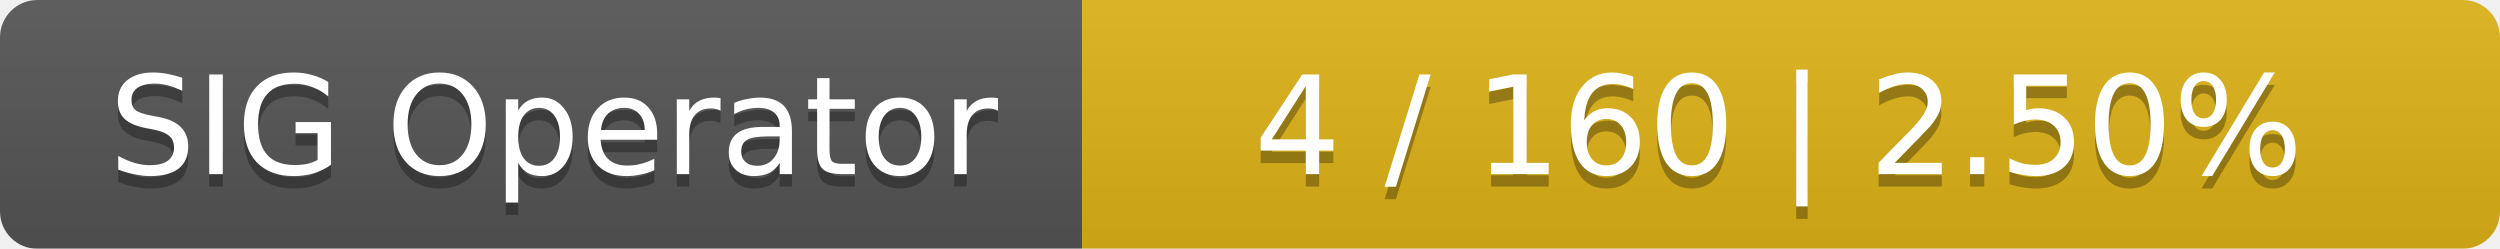
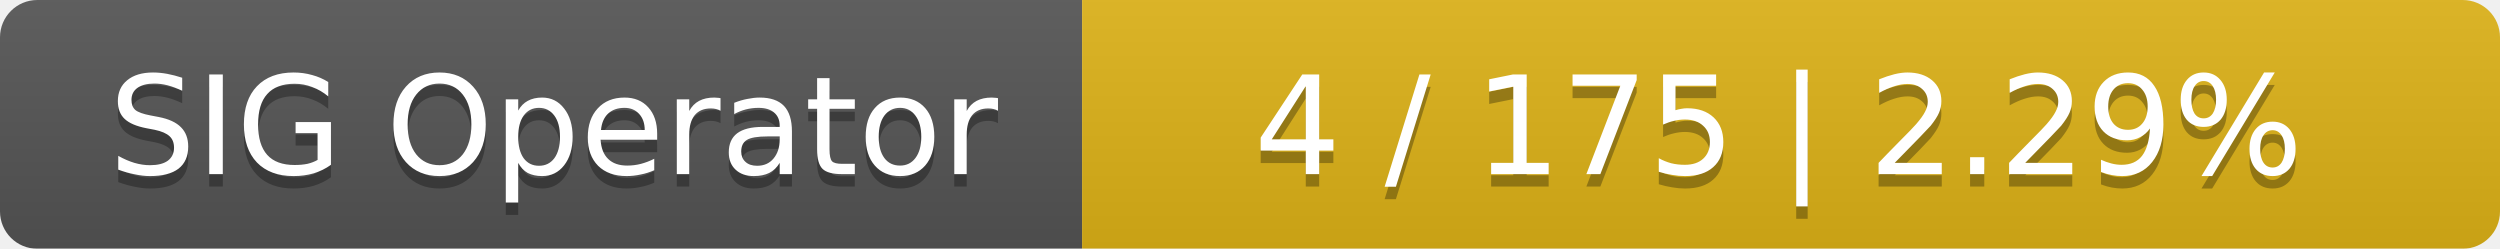
<svg xmlns="http://www.w3.org/2000/svg" width="201" height="20">
  <linearGradient id="smooth" x2="0" y2="100%">
    <stop offset="0" stop-color="#bbb" stop-opacity=".1" />
    <stop offset="1" stop-opacity=".1" />
  </linearGradient>
  <mask id="round">
    <rect width="201" height="20" rx="3" fill="#fff" />
  </mask>
  <g mask="url(#round)">
    <rect width="87" height="20" fill="#555" />
    <rect x="87" width="114" height="20" fill="#dfb317" />
    <rect width="201" height="20" fill="url(#smooth)" />
  </g>
  <g fill="#fff" text-anchor="middle" font-family="DejaVu Sans,Verdana,Geneva,sans-serif" font-size="11">
    <text x="44.5" y="15" fill="#010101" fill-opacity=".3">SIG Operator</text>
    <text x="44.5" y="14">SIG Operator</text>
-     <text x="143" y="15" fill="#010101" fill-opacity=".3">4 / 160    |    2.50%</text>
-     <text x="143" y="14">4 / 160    |    2.50%</text>
+     <text x="143" y="15" fill="#010101" fill-opacity=".3">4 / 175    |    2.29%</text>
+     <text x="143" y="14">4 / 175    |    2.29%</text>
  </g>
</svg>
